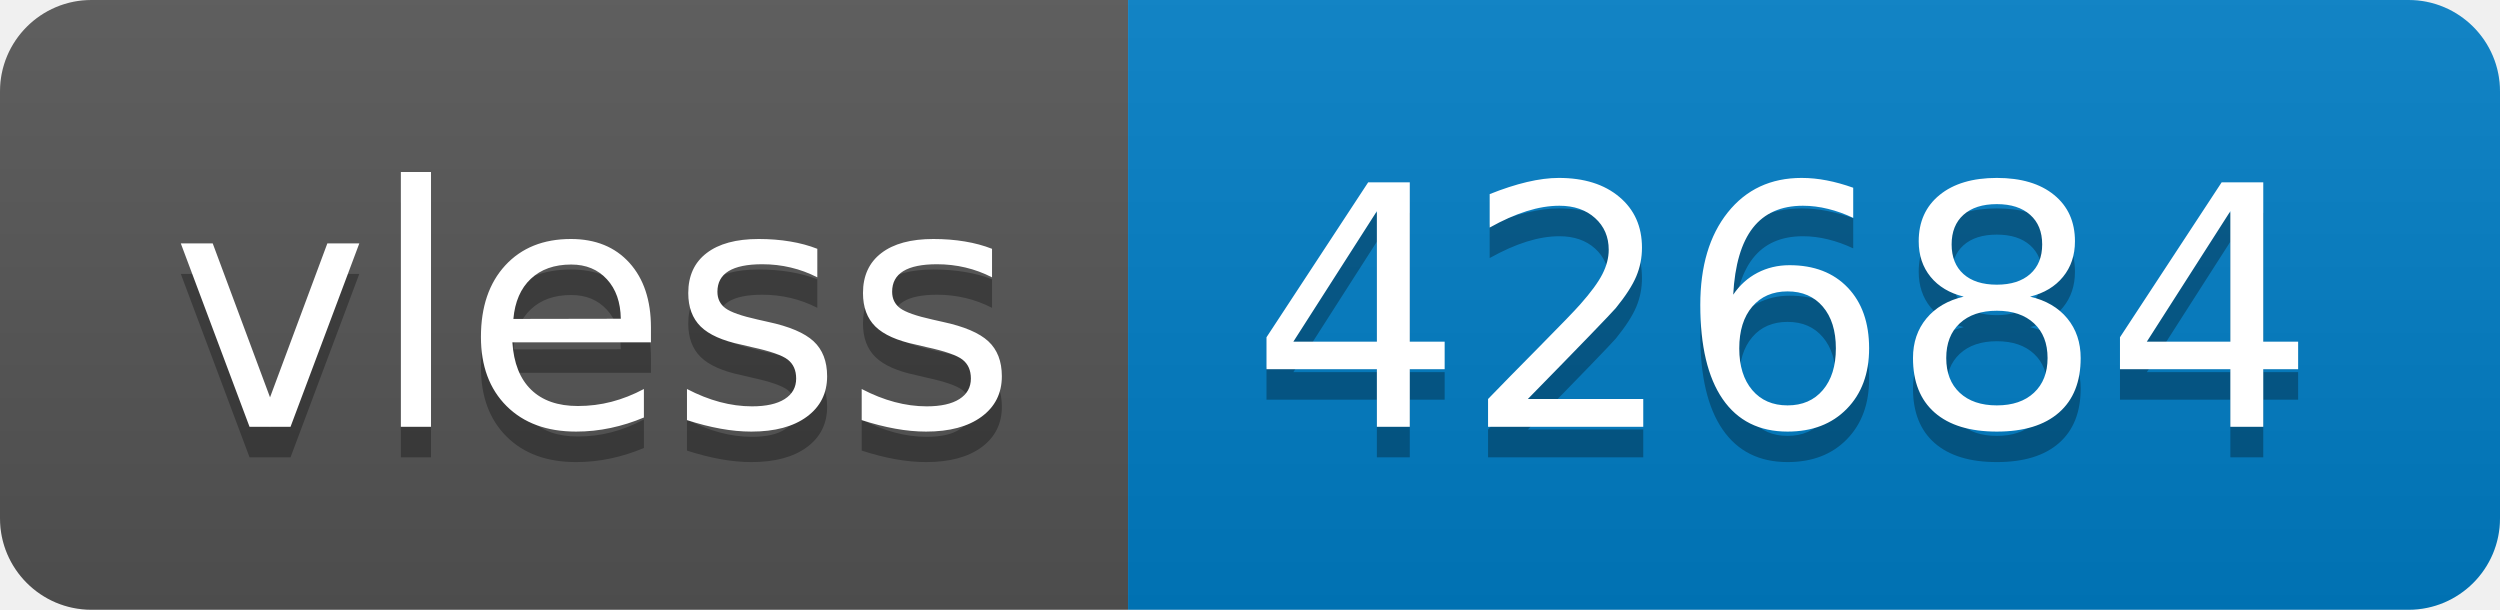
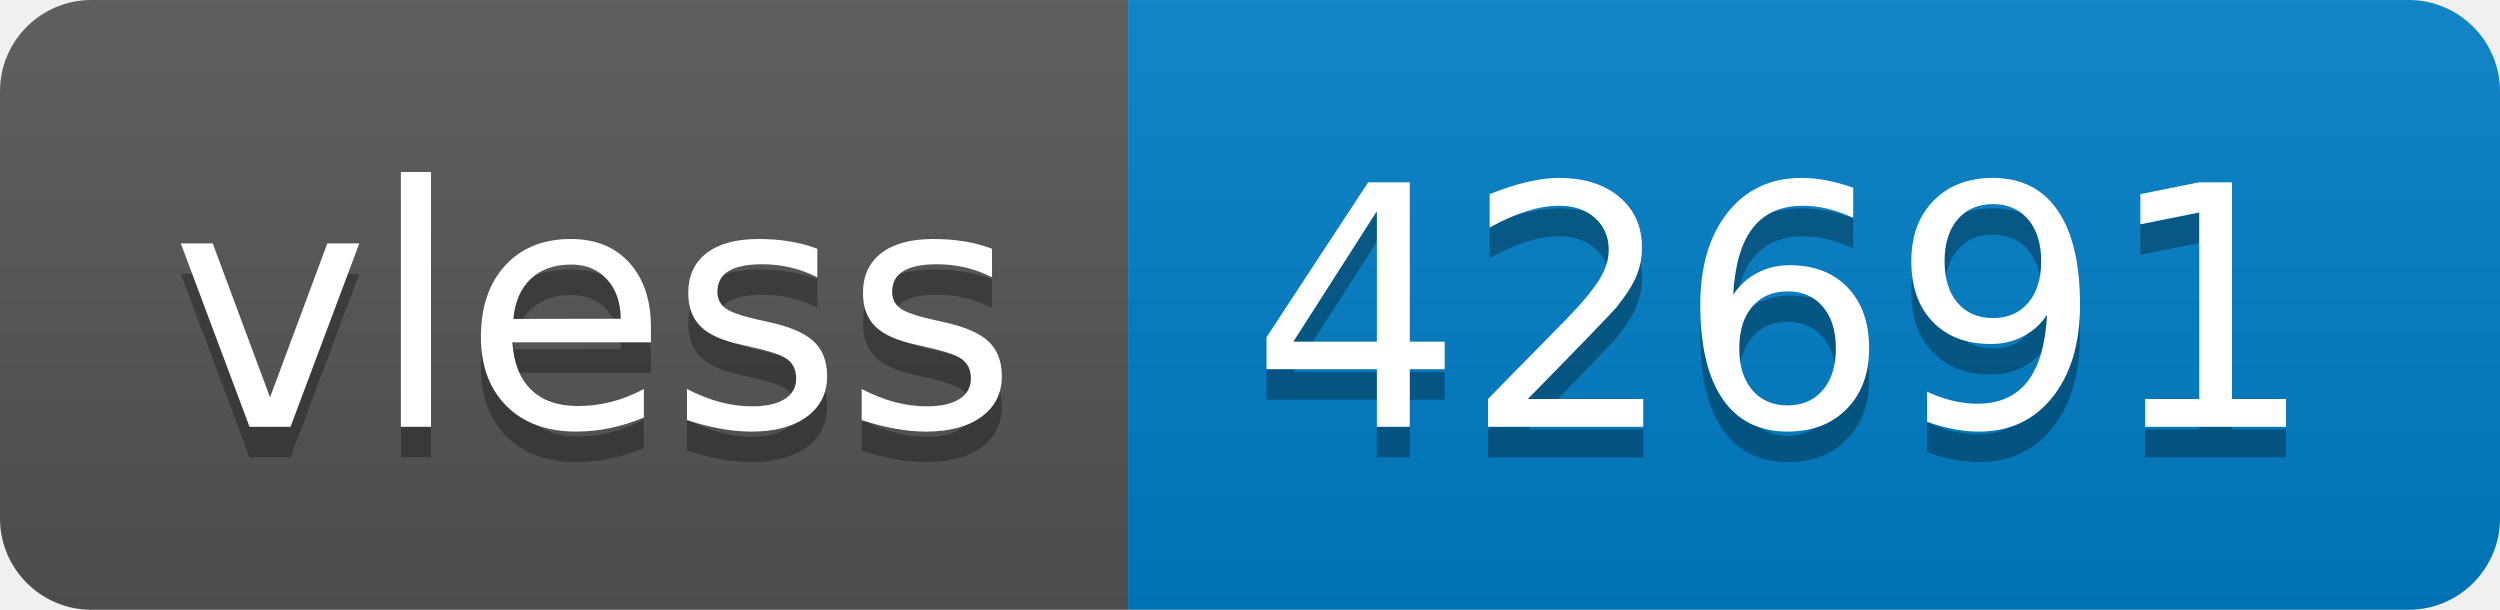
- <svg xmlns="http://www.w3.org/2000/svg" width="82" height="20" role="img" aria-label="vless: 42684">
+ <svg xmlns="http://www.w3.org/2000/svg" width="82" height="20" role="img" aria-label="vless: 42691">
  <linearGradient id="s" x2="0" y2="100%">
    <stop offset="0" stop-color="#bbb" stop-opacity=".1" />
    <stop offset="1" stop-opacity=".1" />
  </linearGradient>
  <clipPath id="r">
    <rect width="82" height="20" rx="3" fill="#fff" />
  </clipPath>
  <g clip-path="url(#r)">
    <rect width="37" height="20" fill="#555" />
    <rect x="37" width="45" height="20" fill="#007ec6" />
    <rect width="82" height="20" fill="url(#s)" />
  </g>
  <g fill="#fff" text-anchor="middle" font-family="Verdana,Geneva,DejaVu Sans,sans-serif" text-rendering="geometricPrecision" font-size="110">
    <text aria-hidden="true" x="195" y="150" fill="#010101" fill-opacity=".3" transform="scale(.1)" textLength="270">vless</text>
    <text x="195" y="140" transform="scale(.1)" fill="#fff" textLength="270">vless</text>
-     <text aria-hidden="true" x="585" y="150" fill="#010101" fill-opacity=".3" transform="scale(.1)" textLength="350">42684</text>
-     <text x="585" y="140" transform="scale(.1)" fill="#fff" textLength="350">42684</text>
+     <text aria-hidden="true" x="585" y="150" fill="#010101" fill-opacity=".3" transform="scale(.1)" textLength="350">42691</text>
+     <text x="585" y="140" transform="scale(.1)" fill="#fff" textLength="350">42691</text>
  </g>
</svg>
